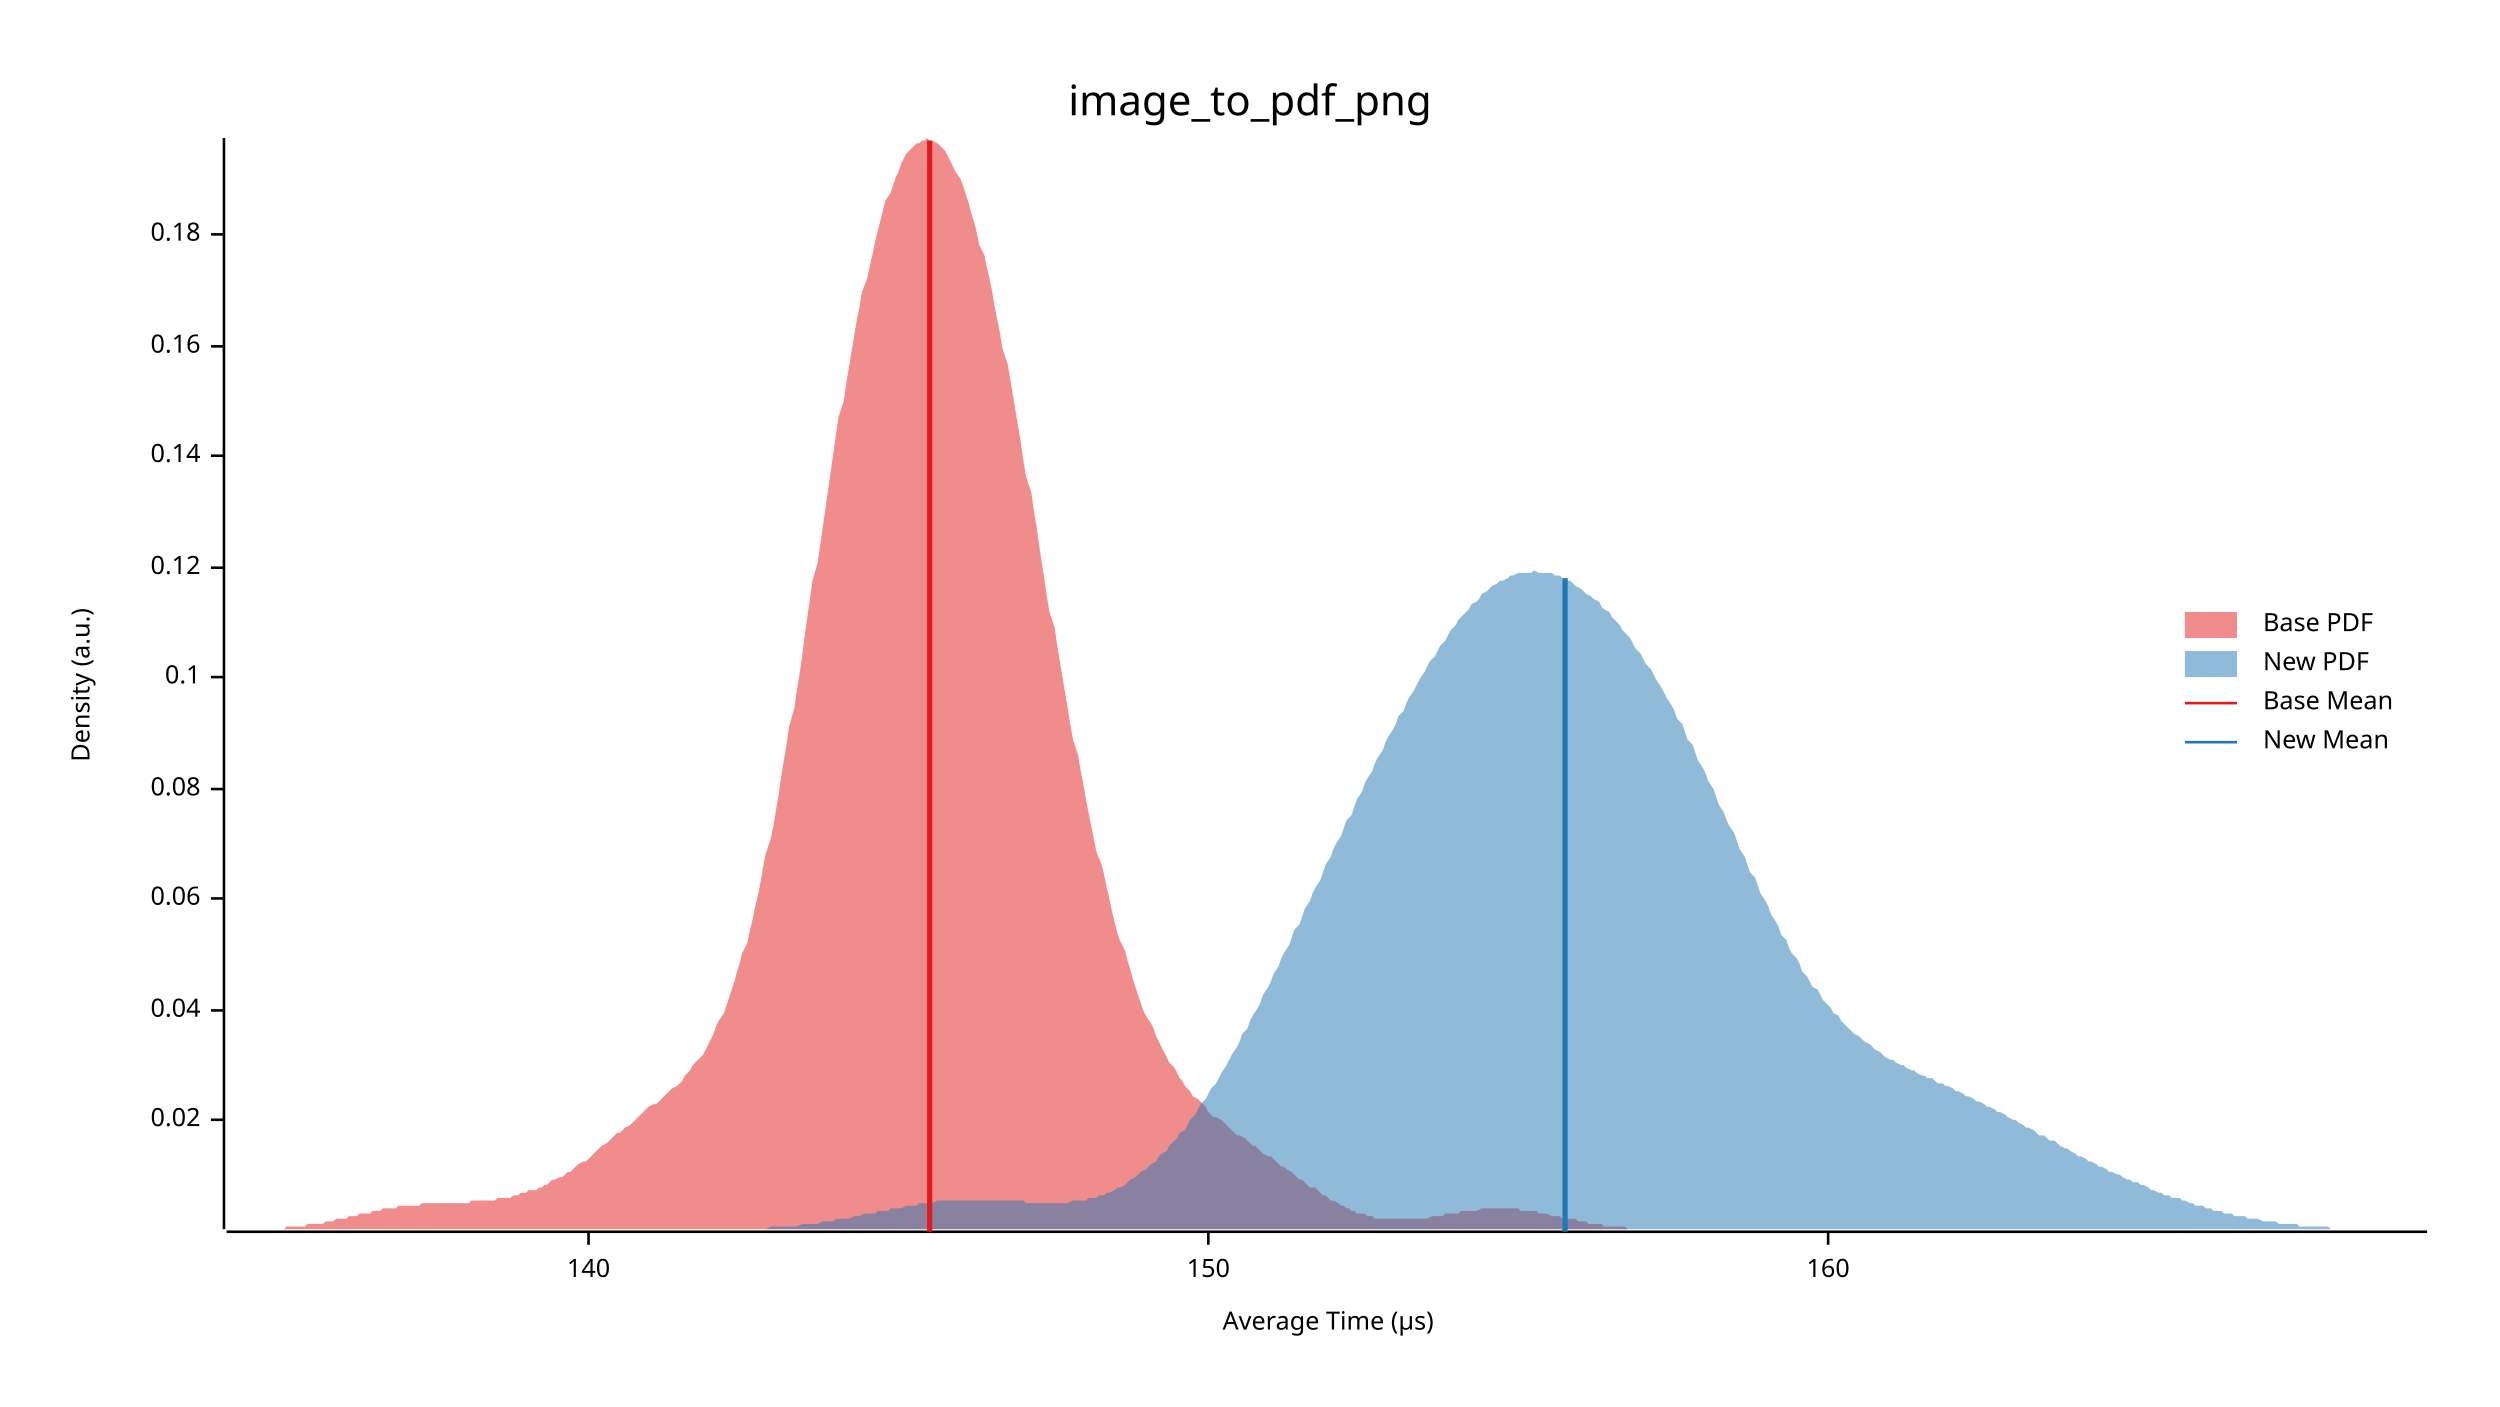
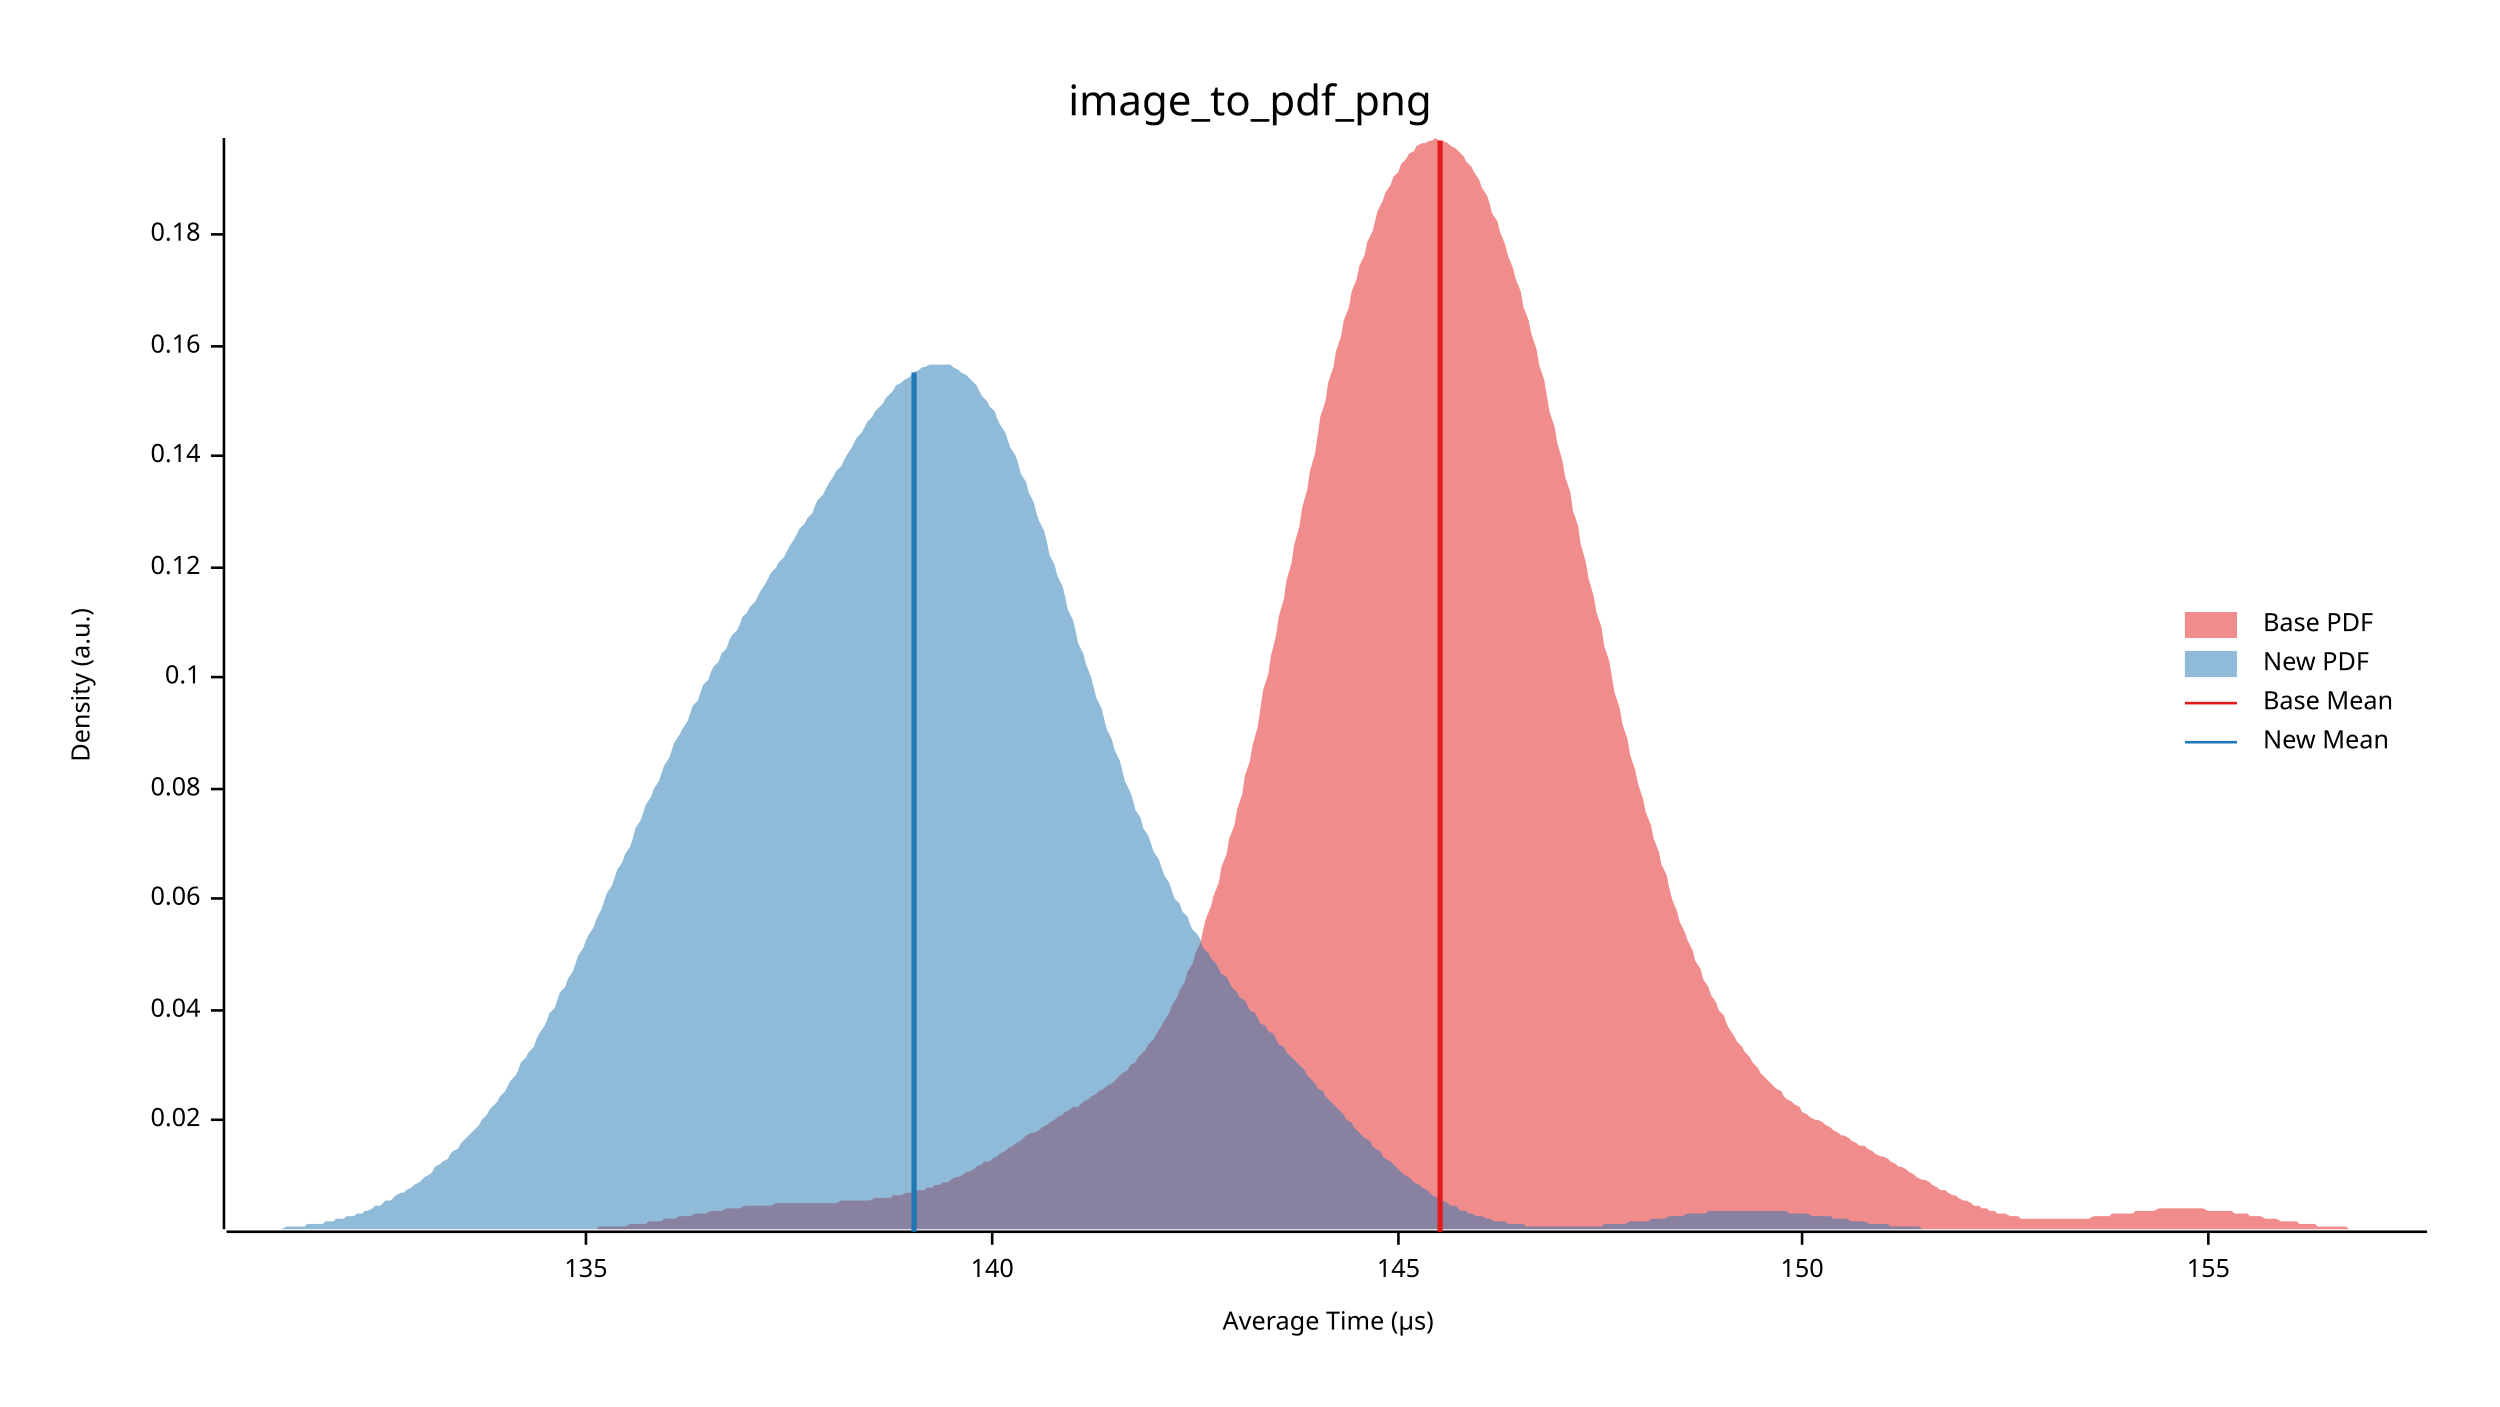
<svg xmlns="http://www.w3.org/2000/svg" width="960" height="540" viewBox="0 0 960 540">
  <text x="480" y="32" dy="0.76em" text-anchor="middle" font-family="sans-serif" font-size="16.129" opacity="1" fill="#000000">
image_to_pdf_png
</text>
  <text x="27" y="263" dy="0.76em" text-anchor="middle" font-family="sans-serif" font-size="9.677" opacity="1" fill="#000000" transform="rotate(270, 27, 263)">
Density (a.u.)
</text>
  <text x="510" y="513" dy="-0.5ex" text-anchor="middle" font-family="sans-serif" font-size="9.677" opacity="1" fill="#000000">
Average Time (µs)
</text>
  <polyline fill="none" opacity="1" stroke="#000000" stroke-width="1" points="86,53 86,472 " />
  <text x="77" y="430" dy="0.5ex" text-anchor="end" font-family="sans-serif" font-size="9.677" opacity="1" fill="#000000">
0.02
</text>
  <polyline fill="none" opacity="1" stroke="#000000" stroke-width="1" points="81,430 86,430 " />
  <text x="77" y="388" dy="0.5ex" text-anchor="end" font-family="sans-serif" font-size="9.677" opacity="1" fill="#000000">
0.04
</text>
  <polyline fill="none" opacity="1" stroke="#000000" stroke-width="1" points="81,388 86,388 " />
  <text x="77" y="345" dy="0.5ex" text-anchor="end" font-family="sans-serif" font-size="9.677" opacity="1" fill="#000000">
0.06
</text>
  <polyline fill="none" opacity="1" stroke="#000000" stroke-width="1" points="81,345 86,345 " />
  <text x="77" y="303" dy="0.5ex" text-anchor="end" font-family="sans-serif" font-size="9.677" opacity="1" fill="#000000">
0.08
</text>
  <polyline fill="none" opacity="1" stroke="#000000" stroke-width="1" points="81,303 86,303 " />
  <text x="77" y="260" dy="0.5ex" text-anchor="end" font-family="sans-serif" font-size="9.677" opacity="1" fill="#000000">
0.1
</text>
  <polyline fill="none" opacity="1" stroke="#000000" stroke-width="1" points="81,260 86,260 " />
  <text x="77" y="218" dy="0.5ex" text-anchor="end" font-family="sans-serif" font-size="9.677" opacity="1" fill="#000000">
0.12
</text>
  <polyline fill="none" opacity="1" stroke="#000000" stroke-width="1" points="81,218 86,218 " />
  <text x="77" y="175" dy="0.5ex" text-anchor="end" font-family="sans-serif" font-size="9.677" opacity="1" fill="#000000">
0.14
</text>
  <polyline fill="none" opacity="1" stroke="#000000" stroke-width="1" points="81,175 86,175 " />
  <text x="77" y="133" dy="0.5ex" text-anchor="end" font-family="sans-serif" font-size="9.677" opacity="1" fill="#000000">
0.16
</text>
  <polyline fill="none" opacity="1" stroke="#000000" stroke-width="1" points="81,133 86,133 " />
  <text x="77" y="90" dy="0.5ex" text-anchor="end" font-family="sans-serif" font-size="9.677" opacity="1" fill="#000000">
0.18
</text>
  <polyline fill="none" opacity="1" stroke="#000000" stroke-width="1" points="81,90 86,90 " />
  <polyline fill="none" opacity="1" stroke="#000000" stroke-width="1" points="87,473 932,473 " />
-   <text x="226" y="483" dy="0.76em" text-anchor="middle" font-family="sans-serif" font-size="9.677" opacity="1" fill="#000000">
+   <text x="225" y="483" dy="0.76em" text-anchor="middle" font-family="sans-serif" font-size="9.677" opacity="1" fill="#000000">
+ 135
+ </text>
+   <polyline fill="none" opacity="1" stroke="#000000" stroke-width="1" points="225,473 225,478 " />
+   <text x="381" y="483" dy="0.76em" text-anchor="middle" font-family="sans-serif" font-size="9.677" opacity="1" fill="#000000">
140
</text>
-   <polyline fill="none" opacity="1" stroke="#000000" stroke-width="1" points="226,473 226,478 " />
-   <text x="464" y="483" dy="0.76em" text-anchor="middle" font-family="sans-serif" font-size="9.677" opacity="1" fill="#000000">
+   <polyline fill="none" opacity="1" stroke="#000000" stroke-width="1" points="381,473 381,478 " />
+   <text x="537" y="483" dy="0.76em" text-anchor="middle" font-family="sans-serif" font-size="9.677" opacity="1" fill="#000000">
+ 145
+ </text>
+   <polyline fill="none" opacity="1" stroke="#000000" stroke-width="1" points="537,473 537,478 " />
+   <text x="692" y="483" dy="0.76em" text-anchor="middle" font-family="sans-serif" font-size="9.677" opacity="1" fill="#000000">
150
</text>
-   <polyline fill="none" opacity="1" stroke="#000000" stroke-width="1" points="464,473 464,478 " />
-   <text x="702" y="483" dy="0.76em" text-anchor="middle" font-family="sans-serif" font-size="9.677" opacity="1" fill="#000000">
- 160
+   <polyline fill="none" opacity="1" stroke="#000000" stroke-width="1" points="692,473 692,478 " />
+   <text x="848" y="483" dy="0.76em" text-anchor="middle" font-family="sans-serif" font-size="9.677" opacity="1" fill="#000000">
+ 155
</text>
-   <polyline fill="none" opacity="1" stroke="#000000" stroke-width="1" points="702,473 702,478 " />
-   <polygon opacity="0.5" fill="#E31A1C" points="87,472 88,472 89,472 90,472 91,472 92,472 93,472 94,472 95,472 97,472 98,472 99,472 100,472 101,472 102,472 103,472 104,472 106,472 107,472 108,472 109,472 110,471 111,471 112,471 113,471 115,471 116,471 117,471 118,470 119,470 120,470 121,470 122,470 124,470 125,469 126,469 127,469 128,469 129,468 130,468 131,468 133,468 134,467 135,467 136,467 137,467 138,466 139,466 140,466 142,466 143,465 144,465 145,465 146,465 147,464 148,464 149,464 151,464 152,464 153,463 154,463 155,463 156,463 157,463 158,463 160,463 161,463 162,462 163,462 164,462 165,462 166,462 167,462 169,462 170,462 171,462 172,462 173,462 174,462 175,462 176,462 178,462 179,462 180,462 181,461 182,461 183,461 184,461 185,461 187,461 188,461 189,461 190,461 191,460 192,460 193,460 194,460 196,460 197,459 198,459 199,459 200,458 201,458 202,458 203,457 204,457 206,457 207,456 208,456 209,455 210,455 211,454 212,453 213,453 215,452 216,452 217,451 218,450 219,450 220,449 221,448 222,447 224,446 225,446 226,445 227,444 228,443 229,442 230,441 231,440 233,439 234,438 235,437 236,436 237,435 238,435 239,434 240,433 242,432 243,431 244,430 245,429 246,428 247,427 248,426 249,425 251,424 252,424 253,423 254,422 255,421 256,420 257,419 258,418 260,417 261,416 262,415 263,413 264,412 265,411 266,409 267,408 269,406 270,405 271,403 272,401 273,399 274,397 275,394 276,392 278,389 279,386 280,383 281,380 282,377 283,373 284,370 285,366 287,362 288,357 289,353 290,348 291,344 292,339 293,333 294,328 296,322 297,317 298,311 299,305 300,298 301,292 302,286 303,279 305,272 306,265 307,259 308,252 309,244 310,237 311,230 312,223 314,216 315,209 316,202 317,195 318,188 319,181 320,174 321,167 322,160 324,154 325,147 326,141 327,135 328,129 329,123 330,118 331,112 333,107 334,102 335,98 336,93 337,89 338,85 339,81 340,77 342,74 343,71 344,68 345,66 346,63 347,61 348,59 349,58 351,56 352,55 353,55 354,54 355,54 356,53 357,54 358,54 360,55 361,56 362,57 363,58 364,60 365,62 366,64 367,66 369,69 370,72 371,75 372,78 373,82 374,85 375,89 376,94 378,98 379,103 380,107 381,112 382,118 383,123 384,128 385,134 387,140 388,146 389,152 390,158 391,164 392,170 393,177 394,183 396,189 397,196 398,202 399,209 400,216 401,222 402,229 403,235 405,241 406,248 407,254 408,260 409,266 410,272 411,278 412,284 414,290 415,296 416,301 417,307 418,312 419,317 420,322 421,327 423,332 424,336 425,341 426,345 427,350 428,354 429,358 430,361 432,365 433,369 434,372 435,376 436,379 437,382 438,385 439,388 440,390 442,393 443,395 444,398 445,400 446,402 447,404 448,406 449,408 451,410 452,412 453,414 454,415 455,417 456,418 457,419 458,421 460,422 461,423 462,424 463,425 464,427 465,428 466,429 467,429 469,430 470,431 471,432 472,433 473,434 474,435 475,436 476,436 478,437 479,438 480,439 481,440 482,440 483,441 484,442 485,443 487,444 488,444 489,445 490,446 491,447 492,448 493,448 494,449 496,450 497,451 498,452 499,453 500,453 501,454 502,455 503,456 505,456 506,457 507,458 508,459 509,459 510,460 511,461 512,461 514,462 515,463 516,463 517,464 518,464 519,465 520,465 521,466 523,466 524,466 525,467 526,467 527,467 528,468 529,468 530,468 532,468 533,468 534,468 535,468 536,468 537,468 538,468 539,468 541,468 542,468 543,468 544,468 545,468 546,468 547,468 548,468 550,467 551,467 552,467 553,467 554,467 555,466 556,466 557,466 558,466 560,466 561,465 562,465 563,465 564,465 565,465 566,465 567,465 569,464 570,464 571,464 572,464 573,464 574,464 575,464 576,464 578,464 579,464 580,464 581,464 582,464 583,464 584,465 585,465 587,465 588,465 589,465 590,465 591,466 592,466 593,466 594,466 596,467 597,467 598,467 599,467 600,468 601,468 602,468 603,468 605,468 606,469 607,469 608,469 609,469 610,470 611,470 612,470 614,470 615,470 616,471 617,471 618,471 619,471 620,471 621,471 623,471 624,471 625,472 626,472 627,472 628,472 629,472 630,472 632,472 633,472 634,472 635,472 636,472 637,472 638,472 639,472 641,472 642,472 643,472 644,472 645,472 646,472 647,472 647,472 87,472 " />
-   <polygon opacity="0.5" fill="#1F78B4" points="265,472 266,472 267,472 269,472 270,472 271,472 273,472 274,472 275,472 277,472 278,472 279,472 281,472 282,472 283,472 285,472 286,472 287,472 289,472 290,472 291,472 293,472 294,472 296,471 297,471 298,471 300,471 301,471 302,471 304,471 305,471 306,471 308,470 309,470 310,470 312,470 313,470 314,470 316,469 317,469 318,469 320,469 321,468 322,468 324,468 325,468 326,468 328,467 329,467 330,467 332,466 333,466 334,466 336,466 337,465 338,465 340,465 341,465 342,464 344,464 345,464 346,464 348,463 349,463 350,463 352,463 353,462 354,462 356,462 357,462 358,462 360,461 361,461 362,461 364,461 365,461 366,461 368,461 369,461 370,461 372,461 373,461 374,461 376,461 377,461 378,461 380,461 381,461 382,461 384,461 385,461 386,461 388,461 389,461 390,461 392,461 393,461 394,462 396,462 397,462 398,462 400,462 401,462 402,462 404,462 405,462 406,462 408,462 409,462 410,462 412,461 413,461 414,461 416,461 417,461 418,460 420,460 421,460 422,459 424,459 425,458 426,458 428,457 429,456 430,456 432,455 433,454 434,453 436,452 437,451 438,450 440,449 441,448 442,447 444,446 445,444 446,443 448,442 449,440 450,439 452,437 453,435 455,434 456,432 457,430 459,428 460,426 461,424 463,422 464,420 465,418 467,416 468,414 469,412 471,409 472,407 473,405 475,402 476,400 477,397 479,395 480,392 481,390 483,387 484,385 485,382 487,379 488,377 489,374 491,371 492,368 493,366 495,363 496,360 497,357 499,355 500,352 501,349 503,346 504,343 505,341 507,338 508,335 509,332 511,329 512,326 513,324 515,321 516,318 517,315 519,313 520,310 521,307 523,304 524,301 525,299 527,296 528,293 529,291 531,288 532,285 533,283 535,280 536,278 537,275 539,273 540,270 541,268 543,265 544,263 545,261 547,258 548,256 549,254 551,252 552,250 553,248 555,246 556,244 557,242 559,240 560,238 561,237 563,235 564,234 565,232 567,231 568,230 569,228 571,227 572,226 573,225 575,224 576,223 577,223 579,222 580,221 581,221 583,220 584,220 585,220 587,220 588,220 589,219 591,220 592,220 593,220 595,220 596,220 597,221 599,221 600,222 601,223 603,223 604,224 605,225 607,226 608,227 609,228 611,229 612,230 614,231 615,233 616,234 618,235 619,237 620,238 622,240 623,242 624,243 626,245 627,247 628,249 630,251 631,253 632,255 634,257 635,259 636,261 638,264 639,266 640,268 642,271 643,273 644,276 646,278 647,281 648,284 650,286 651,289 652,292 654,295 655,297 656,300 658,303 659,306 660,309 662,312 663,315 664,317 666,320 667,323 668,326 670,329 671,332 672,335 674,337 675,340 676,343 678,346 679,348 680,351 682,354 683,356 684,359 686,361 687,364 688,366 690,368 691,370 692,373 694,375 695,377 696,379 698,380 699,382 700,384 702,386 703,387 704,389 706,390 707,392 708,393 710,395 711,396 712,397 714,398 715,399 716,400 718,401 719,402 720,403 722,404 723,405 724,406 726,407 727,407 728,408 730,409 731,409 732,410 734,411 735,411 736,412 738,413 739,413 740,414 742,414 743,415 744,416 746,416 747,417 748,417 750,418 751,419 752,419 754,420 755,421 756,421 758,422 759,423 760,423 762,424 763,425 764,425 766,426 767,427 768,427 770,428 771,429 773,430 774,430 775,431 777,432 778,433 779,433 781,434 782,435 783,436 785,436 786,437 787,438 789,438 790,439 791,440 793,441 794,441 795,442 797,443 798,444 799,444 801,445 802,446 803,446 805,447 806,448 807,448 809,449 810,450 811,450 813,451 814,451 815,452 817,453 818,453 819,454 821,454 822,455 823,455 825,456 826,457 827,457 829,458 830,458 831,459 833,459 834,460 835,460 837,460 838,461 839,461 841,462 842,462 843,463 845,463 846,463 847,464 849,464 850,465 851,465 853,465 854,466 855,466 857,466 858,467 859,467 861,467 862,467 863,468 865,468 866,468 867,468 869,469 870,469 871,469 873,469 874,469 875,470 877,470 878,470 879,470 881,470 882,470 883,471 885,471 886,471 887,471 889,471 890,471 891,471 893,471 894,471 895,472 897,472 898,472 899,472 901,472 902,472 903,472 905,472 906,472 907,472 909,472 910,472 911,472 913,472 914,472 915,472 917,472 918,472 919,472 921,472 922,472 923,472 925,472 926,472 927,472 929,472 930,472 932,472 932,472 265,472 " />
-   <polyline fill="none" opacity="1" stroke="#E31A1C" stroke-width="2" points="357,473 357,54 " />
-   <polyline fill="none" opacity="1" stroke="#1F78B4" stroke-width="2" points="601,473 601,222 " />
+   <polyline fill="none" opacity="1" stroke="#000000" stroke-width="1" points="848,473 848,478 " />
+   <polygon opacity="0.5" fill="#E31A1C" points="199,472 201,472 202,472 204,472 205,472 207,472 208,472 210,472 211,472 213,472 214,472 215,472 217,472 218,472 220,472 221,472 223,472 224,472 226,472 227,472 229,472 230,471 232,471 233,471 235,471 236,471 237,471 239,471 240,471 242,470 243,470 245,470 246,470 248,470 249,469 251,469 252,469 254,469 255,468 257,468 258,468 259,468 261,467 262,467 264,467 265,467 267,466 268,466 270,466 271,466 273,465 274,465 276,465 277,465 279,464 280,464 281,464 283,464 284,464 286,463 287,463 289,463 290,463 292,463 293,463 295,463 296,463 298,462 299,462 301,462 302,462 304,462 305,462 306,462 308,462 309,462 311,462 312,462 314,462 315,462 317,462 318,462 320,462 321,462 323,461 324,461 326,461 327,461 328,461 330,461 331,461 333,461 334,461 336,460 337,460 339,460 340,460 342,460 343,459 345,459 346,459 348,458 349,458 350,458 352,457 353,457 355,457 356,456 358,456 359,455 361,455 362,454 364,454 365,453 367,452 368,452 370,451 371,450 372,450 374,449 375,448 377,447 378,446 380,446 381,445 383,444 384,443 386,442 387,441 389,440 390,439 392,438 393,437 394,436 396,435 397,435 399,434 400,433 402,432 403,431 405,430 406,429 408,428 409,427 411,426 412,425 414,425 415,424 416,423 418,422 419,421 421,420 422,419 424,418 425,417 427,416 428,415 430,413 431,412 433,411 434,409 436,408 437,406 438,405 440,403 441,401 443,399 444,397 446,394 447,392 449,389 450,386 452,383 453,380 455,377 456,373 458,370 459,366 461,362 462,357 463,353 465,348 466,344 468,339 469,333 471,328 472,322 474,317 475,311 477,305 478,298 480,292 481,286 483,279 484,272 485,265 487,259 488,252 490,244 491,237 493,230 494,223 496,216 497,209 499,202 500,195 502,188 503,181 505,174 506,167 507,160 509,154 510,147 512,141 513,135 515,129 516,123 518,118 519,112 521,107 522,102 524,98 525,93 527,89 528,85 529,81 531,77 532,74 534,71 535,68 537,66 538,63 540,61 541,59 543,58 544,56 546,55 547,55 549,54 550,54 551,53 553,54 554,54 556,55 557,56 559,57 560,58 562,60 563,62 565,64 566,66 568,69 569,72 571,75 572,78 573,82 575,85 576,89 578,94 579,98 581,103 582,107 584,112 585,118 587,123 588,128 590,134 591,140 593,146 594,152 595,158 597,164 598,170 600,177 601,183 603,189 604,196 606,202 607,209 609,216 610,222 612,229 613,235 615,241 616,248 618,254 619,260 620,266 622,272 623,278 625,284 626,290 628,296 629,301 631,307 632,312 634,317 635,322 637,327 638,332 640,336 641,341 642,345 644,350 645,354 647,358 648,361 650,365 651,369 653,372 654,376 656,379 657,382 659,385 660,388 662,390 663,393 664,395 666,398 667,400 669,402 670,404 672,406 673,408 675,410 676,412 678,414 679,415 681,417 682,418 684,419 685,421 686,422 688,423 689,424 691,425 692,427 694,428 695,429 697,430 698,430 700,431 701,432 703,433 704,434 706,435 707,436 708,436 710,437 711,438 713,439 714,440 716,440 717,441 719,442 720,443 722,444 723,444 725,445 726,446 728,447 729,448 730,448 732,449 733,450 735,451 736,452 738,453 739,453 741,454 742,455 744,456 745,457 747,457 748,458 750,459 751,459 752,460 754,461 755,461 757,462 758,463 760,463 761,464 763,464 764,465 766,465 767,466 769,466 770,466 772,467 773,467 775,467 776,468 777,468 779,468 780,468 782,468 783,468 785,468 786,468 788,468 789,468 791,468 792,468 794,468 795,468 797,468 798,468 799,468 801,468 802,468 804,467 805,467 807,467 808,467 810,467 811,466 813,466 814,466 816,466 817,466 819,466 820,465 821,465 823,465 824,465 826,465 827,465 829,464 830,464 832,464 833,464 835,464 836,464 838,464 839,464 841,464 842,464 843,464 845,464 846,464 848,465 849,465 851,465 852,465 854,465 855,465 857,465 858,466 860,466 861,466 863,466 864,467 865,467 867,467 868,467 870,468 871,468 873,468 874,468 876,469 877,469 879,469 880,469 882,469 883,470 885,470 886,470 887,470 889,470 890,471 892,471 893,471 895,471 896,471 898,471 899,471 901,471 902,472 904,472 905,472 907,472 908,472 909,472 911,472 912,472 914,472 915,472 917,472 918,472 920,472 921,472 923,472 924,472 926,472 927,472 929,472 930,472 932,472 932,472 199,472 " />
+   <polygon opacity="0.5" fill="#1F78B4" points="87,472 88,472 89,472 91,472 92,472 93,472 95,472 96,472 97,472 99,472 100,472 102,472 103,472 104,472 106,472 107,472 108,472 110,471 111,471 113,471 114,471 115,471 117,471 118,470 119,470 121,470 122,470 124,470 125,469 126,469 128,469 129,468 130,468 132,468 133,467 135,467 136,467 137,466 139,466 140,465 141,465 143,464 144,463 146,463 147,462 148,461 150,461 151,460 152,459 154,458 155,458 156,457 158,456 159,455 161,454 162,453 163,452 165,451 166,450 167,448 169,447 170,446 172,445 173,443 174,442 176,441 177,439 178,438 180,436 181,435 183,433 184,432 185,430 187,428 188,426 189,425 191,423 192,421 194,419 195,417 196,415 198,413 199,411 200,408 202,406 203,404 205,402 206,399 207,397 209,394 210,392 211,389 213,387 214,384 215,381 217,379 218,376 220,373 221,370 222,367 224,364 225,361 226,359 228,356 229,353 231,349 232,346 233,343 235,340 236,337 237,334 239,331 240,328 242,325 243,322 244,318 246,315 247,312 248,309 250,306 251,303 253,300 254,297 255,294 257,291 258,288 259,285 261,282 262,280 264,277 265,274 266,271 268,269 269,266 270,263 272,261 273,258 274,256 276,254 277,251 279,249 280,246 281,244 283,242 284,240 285,237 287,235 288,233 290,231 291,229 292,227 294,224 295,222 296,220 298,218 299,216 301,214 302,212 303,210 305,207 306,205 307,203 309,201 310,199 312,197 313,194 314,192 316,190 317,188 318,186 320,183 321,181 323,179 324,177 325,175 327,172 328,170 329,168 331,166 332,164 333,162 335,160 336,158 338,156 339,155 340,153 342,151 343,150 344,148 346,147 347,146 349,145 350,144 351,143 353,142 354,141 355,141 357,140 358,140 360,140 361,140 362,140 364,140 365,140 366,141 368,142 369,143 371,144 372,145 373,146 375,148 376,150 377,152 379,154 380,156 382,158 383,161 384,163 386,166 387,169 388,172 390,175 391,178 392,182 394,185 395,189 397,193 398,197 399,200 401,204 402,208 403,213 405,217 406,221 408,225 409,229 410,234 412,238 413,242 414,247 416,251 417,255 419,260 420,264 421,268 423,272 424,276 425,280 427,284 428,288 430,292 431,296 432,300 434,304 435,307 436,311 438,314 439,318 441,321 442,324 443,327 445,330 446,333 447,336 449,339 450,342 451,345 453,347 454,350 456,352 457,355 458,357 460,359 461,361 462,364 464,366 465,368 467,370 468,372 469,374 471,375 472,377 473,379 475,381 476,383 478,384 479,386 480,388 482,389 483,391 484,393 486,394 487,396 489,397 490,399 491,401 493,402 494,404 495,405 497,407 498,408 500,410 501,411 502,413 504,415 505,416 506,418 508,419 509,421 510,422 512,424 513,425 515,427 516,428 517,430 519,431 520,433 521,434 523,436 524,437 526,438 527,440 528,441 530,442 531,444 532,445 534,446 535,447 537,449 538,450 539,451 541,452 542,453 543,454 545,455 546,456 548,457 549,458 550,459 552,460 553,460 554,461 556,462 557,463 559,463 560,464 561,465 563,465 564,466 565,466 567,467 568,467 569,467 571,468 572,468 574,469 575,469 576,469 578,469 579,470 580,470 582,470 583,470 585,470 586,471 587,471 589,471 590,471 591,471 593,471 594,471 596,471 597,471 598,471 600,471 601,471 602,471 604,471 605,471 607,471 608,471 609,471 611,471 612,471 613,471 615,471 616,470 618,470 619,470 620,470 622,470 623,470 624,470 626,469 627,469 628,469 630,469 631,469 633,469 634,468 635,468 637,468 638,468 639,468 641,467 642,467 644,467 645,467 646,467 648,466 649,466 650,466 652,466 653,466 655,466 656,465 657,465 659,465 660,465 661,465 663,465 664,465 666,465 667,465 668,465 670,465 671,465 672,465 674,465 675,465 677,465 678,465 679,465 681,465 682,465 683,465 685,465 686,465 687,466 689,466 690,466 692,466 693,466 694,466 696,467 697,467 698,467 700,467 701,467 703,467 704,468 705,468 707,468 708,468 709,468 711,469 712,469 714,469 715,469 716,469 718,470 719,470 720,470 722,470 723,470 725,470 726,471 727,471 729,471 730,471 731,471 733,471 734,471 736,471 737,471 738,472 740,472 741,472 742,472 744,472 745,472 746,472 748,472 749,472 751,472 752,472 753,472 755,472 756,472 757,472 759,472 760,472 762,472 763,472 764,472 766,472 767,472 768,472 770,472 771,472 771,472 87,472 " />
+   <polyline fill="none" opacity="1" stroke="#E31A1C" stroke-width="2" points="553,473 553,54 " />
+   <polyline fill="none" opacity="1" stroke="#1F78B4" stroke-width="2" points="351,473 351,143 " />
  <text x="869" y="235" dy="0.76em" text-anchor="start" font-family="sans-serif" font-size="9.677" opacity="1" fill="#000000">
Base PDF
</text>
  <text x="869" y="250" dy="0.76em" text-anchor="start" font-family="sans-serif" font-size="9.677" opacity="1" fill="#000000">
New PDF
</text>
  <text x="869" y="265" dy="0.76em" text-anchor="start" font-family="sans-serif" font-size="9.677" opacity="1" fill="#000000">
Base Mean
</text>
  <text x="869" y="280" dy="0.76em" text-anchor="start" font-family="sans-serif" font-size="9.677" opacity="1" fill="#000000">
New Mean
</text>
  <rect x="839" y="235" width="20" height="10" opacity="0.5" fill="#E31A1C" stroke="none" />
  <rect x="839" y="250" width="20" height="10" opacity="0.5" fill="#1F78B4" stroke="none" />
  <polyline fill="none" opacity="1" stroke="#E31A1C" stroke-width="1" points="839,270 859,270 " />
  <polyline fill="none" opacity="1" stroke="#1F78B4" stroke-width="1" points="839,285 859,285 " />
</svg>
